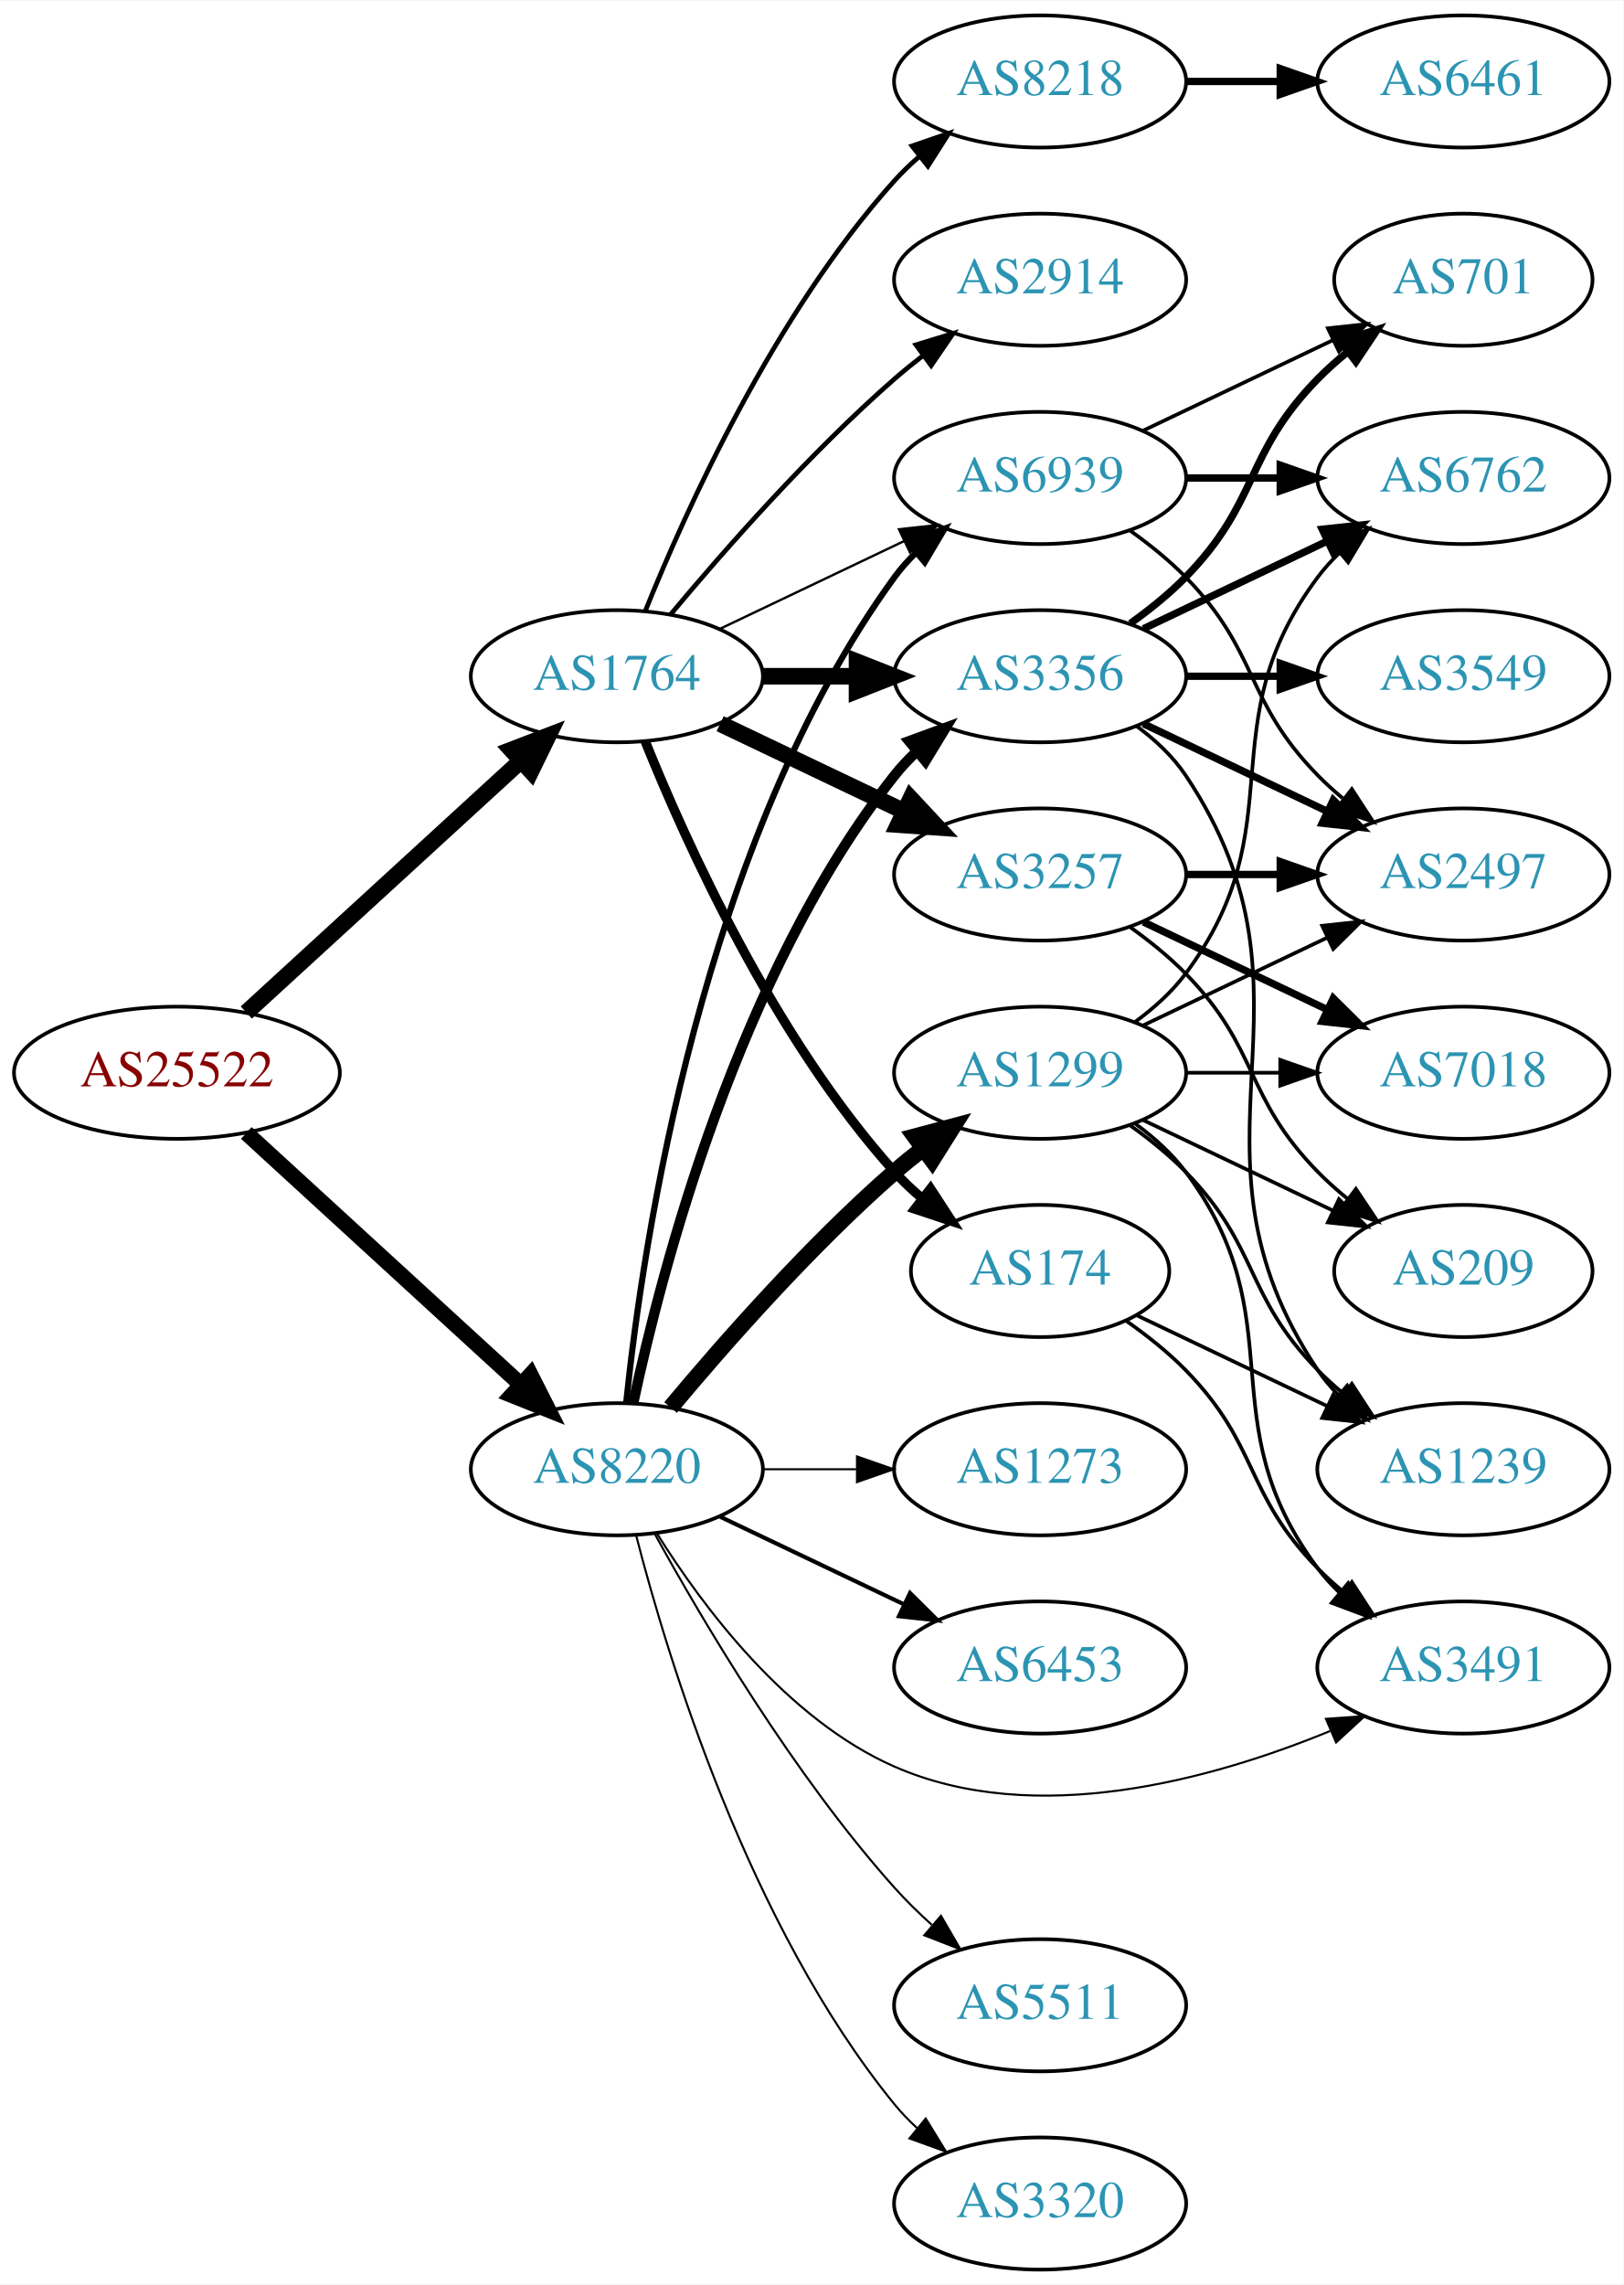
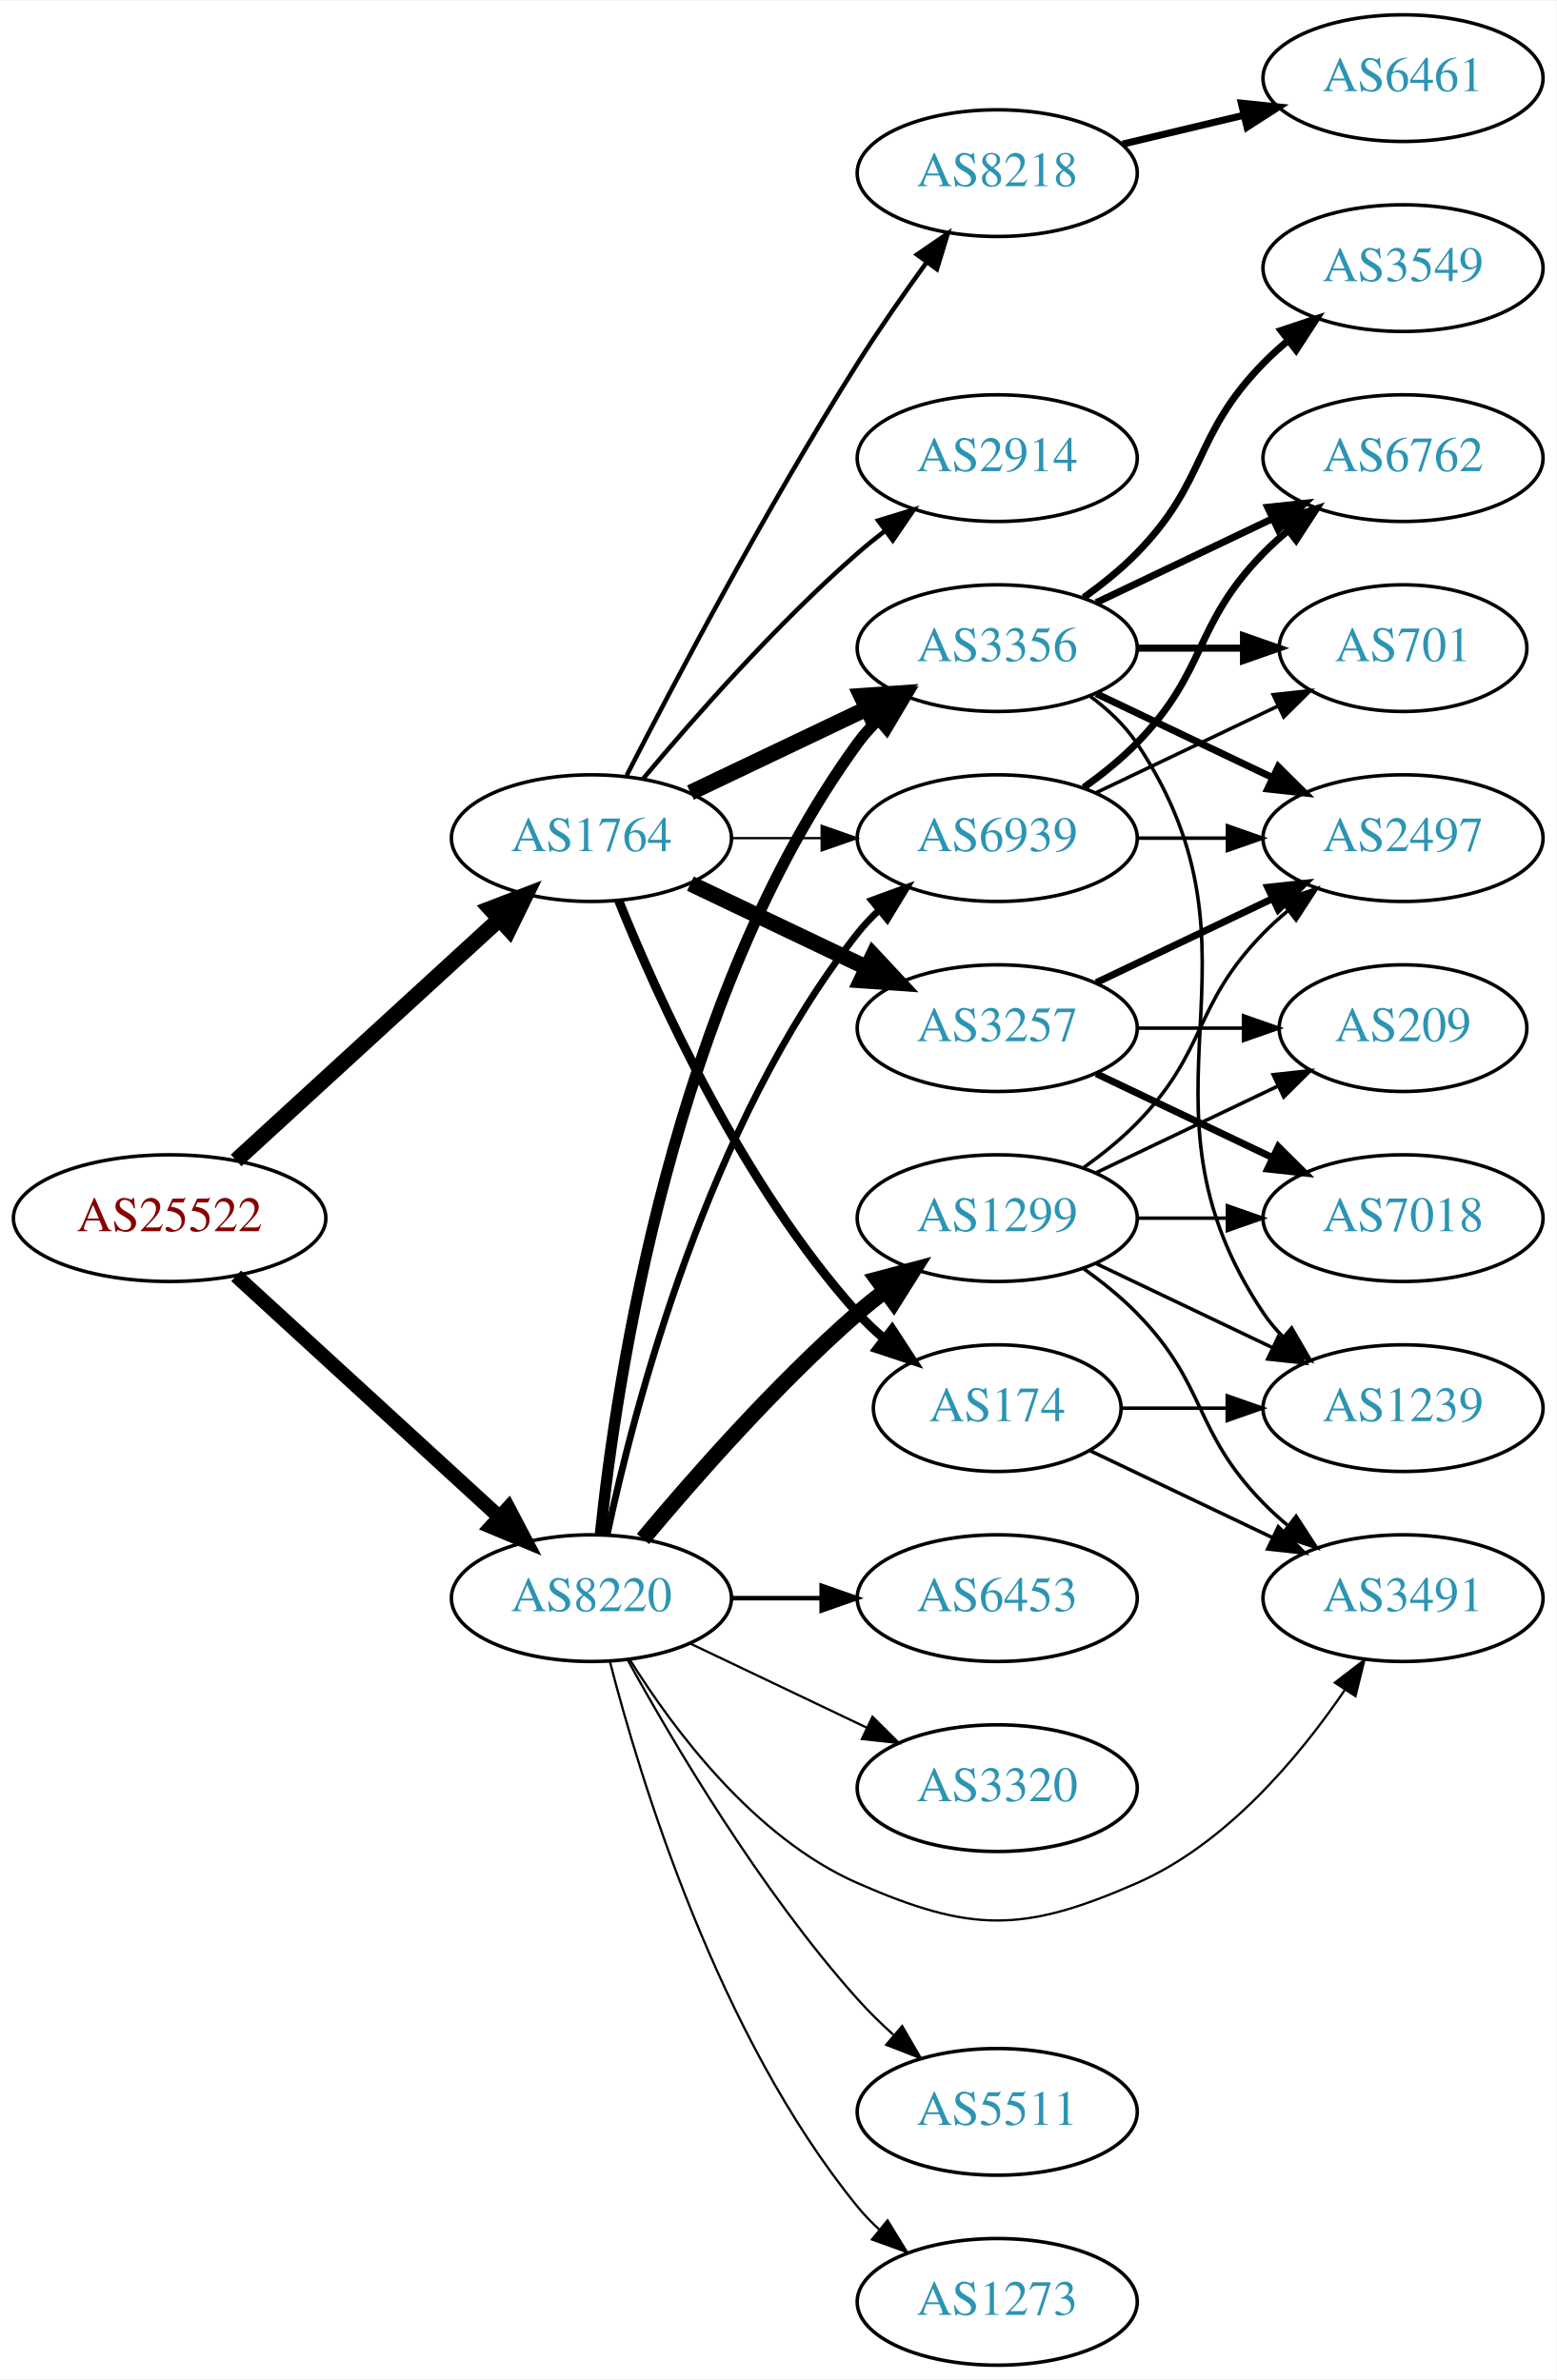
- <svg xmlns="http://www.w3.org/2000/svg" xmlns:xlink="http://www.w3.org/1999/xlink" width="442pt" height="622pt" viewBox="0.00 0.00 442.27 622.00">
-   <g id="graph0" class="graph" transform="scale(1 1) rotate(0) translate(4 618)">
-     <polygon fill="white" stroke="none" points="-4,4 -4,-618 438.271,-618 438.271,4 -4,4" />
+ <svg xmlns="http://www.w3.org/2000/svg" xmlns:xlink="http://www.w3.org/1999/xlink" width="442pt" height="676pt" viewBox="0.00 0.00 442.27 676.00">
+   <g id="graph0" class="graph" transform="scale(1 1) rotate(0) translate(4 672)">
+     <polygon fill="white" stroke="none" points="-4,4 -4,-672 438.271,-672 438.271,4 -4,4" />
    <g id="node1" class="node">
      <g id="a_node1">
        <a xlink:href="/asn/25522" xlink:title="AS25522 ~ Travelport Austria GmbH [AT]">
          <ellipse fill="#ffffff" stroke="black" cx="44.196" cy="-326" rx="44.393" ry="18" />
          <text text-anchor="middle" x="44.196" y="-322.3" font-family="Times,serif" font-size="14.00" fill="#880000">AS25522</text>
        </a>
      </g>
    </g>
    <g id="node2" class="node">
      <g id="a_node2">
        <a xlink:href="/asn/1764" xlink:title="AS1764 ~ NEXTLAYER-AS [AT]">
          <ellipse fill="#ffffff" stroke="black" cx="164.039" cy="-434" rx="39.794" ry="18" />
          <text text-anchor="middle" x="164.039" y="-430.3" font-family="Times,serif" font-size="14.00" fill="#2c94b3">AS1764</text>
        </a>
      </g>
    </g>
    <g id="edge1" class="edge">
      <path fill="none" stroke="black" stroke-width="4.5" d="M63.094,-342.403C83.022,-360.667 115.38,-390.322 137.857,-410.921" />
      <polygon fill="black" stroke="black" stroke-width="4.5" points="135.326,-413.943 145.359,-417.797 140.647,-408.137 135.326,-413.943" />
    </g>
    <g id="node3" class="node">
      <g id="a_node3">
        <a xlink:href="/asn/8220" xlink:title="AS8220 ~ COLT [GB]">
          <ellipse fill="#ffffff" stroke="black" cx="164.039" cy="-218" rx="39.794" ry="18" />
          <text text-anchor="middle" x="164.039" y="-214.3" font-family="Times,serif" font-size="14.00" fill="#2c94b3">AS8220</text>
        </a>
      </g>
    </g>
    <g id="edge2" class="edge">
-       <path fill="none" stroke="black" stroke-width="4.304" d="M63.094,-309.597C83.022,-291.333 115.38,-261.678 137.857,-241.079" />
-       <polygon fill="black" stroke="black" stroke-width="4.304" points="140.531,-243.737 145.359,-234.203 135.442,-238.183 140.531,-243.737" />
+       <path fill="none" stroke="black" stroke-width="4.109" d="M63.094,-309.597C83.022,-291.333 115.38,-261.678 137.857,-241.079" />
+       <polygon fill="black" stroke="black" stroke-width="4.109" points="140.415,-243.61 145.359,-234.203 135.557,-238.309 140.415,-243.61" />
    </g>
    <g id="node4" class="node">
      <g id="a_node4">
-         <a xlink:href="/asn/3356" xlink:title="AS3356 ~ Level 3 Parent, LLC [US]">
-           <ellipse fill="#ffffff" stroke="black" cx="279.332" cy="-434" rx="39.794" ry="18" />
-           <text text-anchor="middle" x="279.332" y="-430.3" font-family="Times,serif" font-size="14.00" fill="#2c94b3">AS3356</text>
-         </a>
-       </g>
-     </g>
-     <g id="edge3" class="edge">
-       <path fill="none" stroke="black" stroke-width="4.5" d="M203.711,-434C211.914,-434 220.678,-434 229.21,-434" />
-       <polygon fill="black" stroke="black" stroke-width="4.5" points="229.449,-437.938 239.449,-434 229.449,-430.063 229.449,-437.938" />
-     </g>
-     <g id="node5" class="node">
-       <g id="a_node5">
        <a xlink:href="/asn/3257" xlink:title="AS3257 ~ GTT [DE]">
          <ellipse fill="#ffffff" stroke="black" cx="279.332" cy="-380" rx="39.794" ry="18" />
          <text text-anchor="middle" x="279.332" y="-376.3" font-family="Times,serif" font-size="14.00" fill="#2c94b3">AS3257</text>
        </a>
      </g>
    </g>
-     <g id="edge4" class="edge">
+     <g id="edge3" class="edge">
      <path fill="none" stroke="black" stroke-width="4.5" d="M192.175,-421.066C207.169,-413.919 225.99,-404.948 242.213,-397.215" />
      <polygon fill="black" stroke="black" stroke-width="4.5" points="244.084,-400.686 251.417,-392.829 240.695,-393.577 244.084,-400.686" />
    </g>
+     <g id="node5" class="node">
+       <g id="a_node5">
+         <a xlink:href="/asn/8218" xlink:title="AS8218 ~ legacy Neotelecoms [FR]">
+           <ellipse fill="#ffffff" stroke="black" cx="279.332" cy="-623" rx="39.794" ry="18" />
+           <text text-anchor="middle" x="279.332" y="-619.3" font-family="Times,serif" font-size="14.00" fill="#2c94b3">AS8218</text>
+         </a>
+       </g>
+     </g>
+     <g id="edge4" class="edge">
+       <path fill="none" stroke="black" stroke-width="1.286" d="M174.065,-451.852C187.501,-478.055 213.95,-528.237 239.685,-569 245.748,-578.604 252.868,-588.813 259.333,-597.739" />
+       <polygon fill="black" stroke="black" stroke-width="1.286" points="256.54,-599.848 265.276,-605.843 262.185,-595.709 256.54,-599.848" />
+     </g>
    <g id="node6" class="node">
      <g id="a_node6">
+         <a xlink:href="/asn/3356" xlink:title="AS3356 ~ Level 3 Parent, LLC [US]">
+           <ellipse fill="#ffffff" stroke="black" cx="279.332" cy="-488" rx="39.794" ry="18" />
+           <text text-anchor="middle" x="279.332" y="-484.3" font-family="Times,serif" font-size="14.00" fill="#2c94b3">AS3356</text>
+         </a>
+       </g>
+     </g>
+     <g id="edge5" class="edge">
+       <path fill="none" stroke="black" stroke-width="4.5" d="M192.175,-446.934C207.169,-454.081 225.99,-463.052 242.213,-470.785" />
+       <polygon fill="black" stroke="black" stroke-width="4.5" points="240.695,-474.423 251.417,-475.171 244.084,-467.314 240.695,-474.423" />
+     </g>
+     <g id="node7" class="node">
+       <g id="a_node7">
        <a xlink:href="/asn/174" xlink:title="AS174 ~ Cogent Communications [US]">
          <ellipse fill="#ffffff" stroke="black" cx="279.332" cy="-272" rx="35.194" ry="18" />
          <text text-anchor="middle" x="279.332" y="-268.3" font-family="Times,serif" font-size="14.00" fill="#2c94b3">AS174</text>
        </a>
      </g>
    </g>
-     <g id="edge5" class="edge">
+     <g id="edge6" class="edge">
      <path fill="none" stroke="black" stroke-width="2.571" d="M171.786,-416.213C182.837,-388.757 206.891,-335.422 239.685,-299 242.001,-296.428 244.606,-293.97 247.341,-291.657" />
      <polygon fill="black" stroke="black" stroke-width="2.571" points="249.479,-294.428 255.264,-285.552 245.207,-288.883 249.479,-294.428" />
    </g>
-     <g id="node7" class="node">
-       <g id="a_node7">
+     <g id="node8" class="node">
+       <g id="a_node8">
        <a xlink:href="/asn/2914" xlink:title="AS2914 ~ NTT America, Inc. [US]">
          <ellipse fill="#ffffff" stroke="black" cx="279.332" cy="-542" rx="39.794" ry="18" />
          <text text-anchor="middle" x="279.332" y="-538.3" font-family="Times,serif" font-size="14.00" fill="#2c94b3">AS2914</text>
        </a>
      </g>
    </g>
-     <g id="edge6" class="edge">
+     <g id="edge7" class="edge">
      <path fill="none" stroke="black" stroke-width="1.286" d="M178.669,-450.817C192.951,-467.929 216.498,-494.745 239.685,-515 242.151,-517.154 244.789,-519.294 247.487,-521.372" />
      <polygon fill="black" stroke="black" stroke-width="1.286" points="245.512,-524.264 255.641,-527.37 249.66,-518.625 245.512,-524.264" />
-     </g>
-     <g id="node8" class="node">
-       <g id="a_node8">
-         <a xlink:href="/asn/8218" xlink:title="AS8218 ~ legacy Neotelecoms [FR]">
-           <ellipse fill="#ffffff" stroke="black" cx="279.332" cy="-596" rx="39.794" ry="18" />
-           <text text-anchor="middle" x="279.332" y="-592.3" font-family="Times,serif" font-size="14.00" fill="#2c94b3">AS8218</text>
-         </a>
-       </g>
-     </g>
-     <g id="edge7" class="edge">
-       <path fill="none" stroke="black" stroke-width="1.286" d="M171.786,-451.787C182.837,-479.243 206.891,-532.578 239.685,-569 241.688,-571.224 243.906,-573.363 246.239,-575.397" />
-       <polygon fill="black" stroke="black" stroke-width="1.286" points="244.437,-578.433 254.458,-581.873 248.769,-572.935 244.437,-578.433" />
    </g>
    <g id="node9" class="node">
      <g id="a_node9">
        <a xlink:href="/asn/6939" xlink:title="AS6939 ~ Hurricane Electric LLC [US]">
-           <ellipse fill="#ffffff" stroke="black" cx="279.332" cy="-488" rx="39.794" ry="18" />
-           <text text-anchor="middle" x="279.332" y="-484.3" font-family="Times,serif" font-size="14.00" fill="#2c94b3">AS6939</text>
+           <ellipse fill="#ffffff" stroke="black" cx="279.332" cy="-434" rx="39.794" ry="18" />
+           <text text-anchor="middle" x="279.332" y="-430.3" font-family="Times,serif" font-size="14.00" fill="#2c94b3">AS6939</text>
        </a>
      </g>
    </g>
    <g id="edge8" class="edge">
-       <path fill="none" stroke="black" stroke-width="0.643" d="M192.175,-446.934C207.169,-454.081 225.99,-463.052 242.213,-470.785" />
-       <polygon fill="black" stroke="black" stroke-width="0.643" points="240.884,-474.028 251.417,-475.171 243.895,-467.709 240.884,-474.028" />
-     </g>
-     <g id="edge22" class="edge">
-       <path fill="none" stroke="black" stroke-width="2.812" d="M168.529,-236.16C176.16,-272.03 197.152,-353.155 239.685,-407 241.493,-409.288 243.545,-411.462 245.74,-413.51" />
-       <polygon fill="black" stroke="black" stroke-width="2.812" points="243.651,-416.323 253.6,-419.966 248.094,-410.914 243.651,-416.323" />
+       <path fill="none" stroke="black" stroke-width="0.643" d="M203.711,-434C211.914,-434 220.678,-434 229.21,-434" />
+       <polygon fill="black" stroke="black" stroke-width="0.643" points="229.449,-437.5 239.449,-434 229.449,-430.5 229.449,-437.5" />
+     </g>
+     <g id="edge23" class="edge">
+       <path fill="none" stroke="black" stroke-width="3.214" d="M166.595,-236.256C171.066,-279.303 187.199,-388.94 239.685,-461 241.402,-463.357 243.389,-465.581 245.538,-467.663" />
+       <polygon fill="black" stroke="black" stroke-width="3.214" points="243.402,-470.439 253.313,-474.183 247.9,-465.075 243.402,-470.439" />
    </g>
    <g id="edge25" class="edge">
-       <path fill="none" stroke="black" stroke-width="1.688" d="M166.595,-236.256C171.066,-279.303 187.199,-388.94 239.685,-461 241.402,-463.357 243.389,-465.581 245.538,-467.663" />
-       <polygon fill="black" stroke="black" stroke-width="1.688" points="243.402,-470.439 253.313,-474.183 247.9,-465.075 243.402,-470.439" />
-     </g>
-     <g id="node18" class="node">
-       <g id="a_node18">
+       <path fill="none" stroke="black" stroke-width="1.929" d="M168.529,-236.16C176.16,-272.03 197.152,-353.155 239.685,-407 241.493,-409.288 243.545,-411.462 245.74,-413.51" />
+       <polygon fill="black" stroke="black" stroke-width="1.929" points="243.651,-416.323 253.6,-419.966 248.094,-410.914 243.651,-416.323" />
+     </g>
+     <g id="node16" class="node">
+       <g id="a_node16">
        <a xlink:href="/asn/3491" xlink:title="AS3491 ~ PCCW Global, Inc. [US]">
-           <ellipse fill="#ffffff" stroke="black" cx="394.625" cy="-164" rx="39.794" ry="18" />
-           <text text-anchor="middle" x="394.625" y="-160.3" font-family="Times,serif" font-size="14.00" fill="#2c94b3">AS3491</text>
+           <ellipse fill="#ffffff" stroke="black" cx="394.625" cy="-218" rx="39.794" ry="18" />
+           <text text-anchor="middle" x="394.625" y="-214.3" font-family="Times,serif" font-size="14.00" fill="#2c94b3">AS3491</text>
        </a>
      </g>
    </g>
    <g id="edge27" class="edge">
-       <path fill="none" stroke="black" stroke-width="0.562" d="M175.005,-200.438C187.308,-180.751 210.26,-149.897 239.685,-137 278.084,-120.169 326.21,-133.492 358.333,-146.7" />
-       <polygon fill="black" stroke="black" stroke-width="0.562" points="357.191,-150.019 367.76,-150.762 359.961,-143.59 357.191,-150.019" />
+       <path fill="none" stroke="black" stroke-width="0.643" d="M175.005,-200.438C187.308,-180.751 210.26,-149.897 239.685,-137 271.962,-122.852 286.701,-122.852 318.978,-137 344.38,-148.134 364.958,-172.65 378.025,-191.812" />
+       <polygon fill="black" stroke="black" stroke-width="0.643" points="375.26,-193.979 383.658,-200.438 381.121,-190.152 375.26,-193.979" />
    </g>
    <g id="node19" class="node">
      <g id="a_node19">
        <a xlink:href="/asn/1299" xlink:title="AS1299 ~ Telia Carrier [EU]">
          <ellipse fill="#ffffff" stroke="black" cx="279.332" cy="-326" rx="39.794" ry="18" />
          <text text-anchor="middle" x="279.332" y="-322.3" font-family="Times,serif" font-size="14.00" fill="#2c94b3">AS1299</text>
        </a>
      </g>
    </g>
    <g id="edge20" class="edge">
      <path fill="none" stroke="black" stroke-width="4.5" d="M178.669,-234.817C192.951,-251.929 216.498,-278.745 239.685,-299 242.151,-301.154 244.789,-303.294 247.487,-305.372" />
      <polygon fill="black" stroke="black" stroke-width="4.5" points="245.252,-308.616 255.641,-311.37 249.919,-302.273 245.252,-308.616" />
    </g>
    <g id="node20" class="node">
      <g id="a_node20">
        <a xlink:href="/asn/6453" xlink:title="AS6453 ~ TATA COMMUNICATIONS (AMERICA) INC [US]">
-           <ellipse fill="#ffffff" stroke="black" cx="279.332" cy="-164" rx="39.794" ry="18" />
-           <text text-anchor="middle" x="279.332" y="-160.3" font-family="Times,serif" font-size="14.00" fill="#2c94b3">AS6453</text>
+           <ellipse fill="#ffffff" stroke="black" cx="279.332" cy="-218" rx="39.794" ry="18" />
+           <text text-anchor="middle" x="279.332" y="-214.3" font-family="Times,serif" font-size="14.00" fill="#2c94b3">AS6453</text>
        </a>
      </g>
    </g>
    <g id="edge21" class="edge">
-       <path fill="none" stroke="black" stroke-width="1.125" d="M192.175,-205.066C207.169,-197.919 225.99,-188.948 242.213,-181.215" />
-       <polygon fill="black" stroke="black" stroke-width="1.125" points="243.895,-184.291 251.417,-176.829 240.884,-177.972 243.895,-184.291" />
+       <path fill="none" stroke="black" stroke-width="1.286" d="M203.711,-218C211.914,-218 220.678,-218 229.21,-218" />
+       <polygon fill="black" stroke="black" stroke-width="1.286" points="229.449,-221.5 239.449,-218 229.449,-214.5 229.449,-221.5" />
    </g>
    <g id="node21" class="node">
      <g id="a_node21">
+         <a xlink:href="/asn/3320" xlink:title="AS3320 ~ DTAG [DE]">
+           <ellipse fill="#ffffff" stroke="black" cx="279.332" cy="-164" rx="39.794" ry="18" />
+           <text text-anchor="middle" x="279.332" y="-160.3" font-family="Times,serif" font-size="14.00" fill="#2c94b3">AS3320</text>
+         </a>
+       </g>
+     </g>
+     <g id="edge22" class="edge">
+       <path fill="none" stroke="black" stroke-width="0.643" d="M192.175,-205.066C207.169,-197.919 225.99,-188.948 242.213,-181.215" />
+       <polygon fill="black" stroke="black" stroke-width="0.643" points="243.895,-184.291 251.417,-176.829 240.884,-177.972 243.895,-184.291" />
+     </g>
+     <g id="node22" class="node">
+       <g id="a_node22">
        <a xlink:href="/asn/5511" xlink:title="AS5511 ~ Orange S.A. [FR]">
          <ellipse fill="#ffffff" stroke="black" cx="279.332" cy="-72" rx="39.794" ry="18" />
          <text text-anchor="middle" x="279.332" y="-68.3" font-family="Times,serif" font-size="14.00" fill="#2c94b3">AS5511</text>
        </a>
      </g>
    </g>
-     <g id="edge23" class="edge">
-       <path fill="none" stroke="black" stroke-width="0.562" d="M174.442,-200.253C187.342,-176.804 212.093,-134.865 239.685,-104 242.773,-100.546 246.246,-97.146 249.811,-93.926" />
-       <polygon fill="black" stroke="black" stroke-width="0.562" points="252.328,-96.379 257.647,-87.216 247.775,-91.061 252.328,-96.379" />
-     </g>
-     <g id="node22" class="node">
-       <g id="a_node22">
-         <a xlink:href="/asn/3320" xlink:title="AS3320 ~ DTAG [DE]">
-           <ellipse fill="#ffffff" stroke="black" cx="279.332" cy="-18" rx="39.794" ry="18" />
-           <text text-anchor="middle" x="279.332" y="-14.3" font-family="Times,serif" font-size="14.00" fill="#2c94b3">AS3320</text>
-         </a>
-       </g>
-     </g>
    <g id="edge24" class="edge">
-       <path fill="none" stroke="black" stroke-width="0.562" d="M169.259,-200.095C177.849,-166.648 199.99,-93.671 239.685,-45 241.528,-42.74 243.606,-40.587 245.819,-38.553" />
-       <polygon fill="black" stroke="black" stroke-width="0.562" points="248.169,-41.154 253.712,-32.124 243.748,-35.726 248.169,-41.154" />
+       <path fill="none" stroke="black" stroke-width="0.643" d="M174.442,-200.253C187.342,-176.804 212.093,-134.865 239.685,-104 242.773,-100.546 246.246,-97.146 249.811,-93.926" />
+       <polygon fill="black" stroke="black" stroke-width="0.643" points="252.328,-96.379 257.647,-87.216 247.775,-91.061 252.328,-96.379" />
    </g>
    <g id="node23" class="node">
      <g id="a_node23">
        <a xlink:href="/asn/1273" xlink:title="AS1273 ~ Vodafone Group PLC [EU]">
-           <ellipse fill="#ffffff" stroke="black" cx="279.332" cy="-218" rx="39.794" ry="18" />
-           <text text-anchor="middle" x="279.332" y="-214.3" font-family="Times,serif" font-size="14.00" fill="#2c94b3">AS1273</text>
+           <ellipse fill="#ffffff" stroke="black" cx="279.332" cy="-18" rx="39.794" ry="18" />
+           <text text-anchor="middle" x="279.332" y="-14.3" font-family="Times,serif" font-size="14.00" fill="#2c94b3">AS1273</text>
        </a>
      </g>
    </g>
    <g id="edge26" class="edge">
-       <path fill="none" stroke="black" stroke-width="0.562" d="M203.711,-218C211.914,-218 220.678,-218 229.21,-218" />
-       <polygon fill="black" stroke="black" stroke-width="0.562" points="229.449,-221.5 239.449,-218 229.449,-214.5 229.449,-221.5" />
+       <path fill="none" stroke="black" stroke-width="0.643" d="M169.259,-200.095C177.849,-166.648 199.99,-93.671 239.685,-45 241.528,-42.74 243.606,-40.587 245.819,-38.553" />
+       <polygon fill="black" stroke="black" stroke-width="0.643" points="248.169,-41.154 253.712,-32.124 243.748,-35.726 248.169,-41.154" />
+     </g>
+     <g id="node14" class="node">
+       <g id="a_node14">
+         <a xlink:href="/asn/2497" xlink:title="AS2497 ~ Internet Initiative Japan Inc. [JP]">
+           <ellipse fill="#ffffff" stroke="black" cx="394.625" cy="-434" rx="39.794" ry="18" />
+           <text text-anchor="middle" x="394.625" y="-430.3" font-family="Times,serif" font-size="14.00" fill="#2c94b3">AS2497</text>
+         </a>
+       </g>
+     </g>
+     <g id="edge17" class="edge">
+       <path fill="none" stroke="black" stroke-width="2" d="M307.468,-392.934C322.462,-400.081 341.283,-409.052 357.506,-416.785" />
+       <polygon fill="black" stroke="black" stroke-width="2" points="356.177,-420.028 366.71,-421.171 359.188,-413.709 356.177,-420.028" />
+     </g>
+     <g id="node17" class="node">
+       <g id="a_node17">
+         <a xlink:href="/asn/7018" xlink:title="AS7018 ~ AT&amp;T Services, Inc. [US]">
+           <ellipse fill="#ffffff" stroke="black" cx="394.625" cy="-326" rx="39.794" ry="18" />
+           <text text-anchor="middle" x="394.625" y="-322.3" font-family="Times,serif" font-size="14.00" fill="#2c94b3">AS7018</text>
+         </a>
+       </g>
+     </g>
+     <g id="edge18" class="edge">
+       <path fill="none" stroke="black" stroke-width="2" d="M307.468,-367.066C322.462,-359.919 341.283,-350.948 357.506,-343.215" />
+       <polygon fill="black" stroke="black" stroke-width="2" points="359.188,-346.291 366.71,-338.829 356.177,-339.972 359.188,-346.291" />
+     </g>
+     <g id="node18" class="node">
+       <g id="a_node18">
+         <a xlink:href="/asn/209" xlink:title="AS209 ~ CenturyLink Communications, LLC [US]">
+           <ellipse fill="#ffffff" stroke="black" cx="394.625" cy="-380" rx="35.194" ry="18" />
+           <text text-anchor="middle" x="394.625" y="-376.3" font-family="Times,serif" font-size="14.00" fill="#2c94b3">AS209</text>
+         </a>
+       </g>
+     </g>
+     <g id="edge19" class="edge">
+       <path fill="none" stroke="black" d="M319.004,-380C328.709,-380 339.2,-380 349.163,-380" />
+       <polygon fill="black" stroke="black" points="349.299,-383.5 359.299,-380 349.299,-376.5 349.299,-383.5" />
    </g>
    <g id="node10" class="node">
      <g id="a_node10">
-         <a xlink:href="/asn/3549" xlink:title="AS3549 ~ Level 3 Parent, LLC [US]">
-           <ellipse fill="#ffffff" stroke="black" cx="394.625" cy="-434" rx="39.794" ry="18" />
-           <text text-anchor="middle" x="394.625" y="-430.3" font-family="Times,serif" font-size="14.00" fill="#2c94b3">AS3549</text>
+         <a xlink:href="/asn/6461" xlink:title="AS6461 ~ Zayo Bandwidth [US]">
+           <ellipse fill="#ffffff" stroke="black" cx="394.625" cy="-650" rx="39.794" ry="18" />
+           <text text-anchor="middle" x="394.625" y="-646.3" font-family="Times,serif" font-size="14.00" fill="#2c94b3">AS6461</text>
        </a>
      </g>
    </g>
    <g id="edge9" class="edge">
-       <path fill="none" stroke="black" stroke-width="2" d="M319.004,-434C327.207,-434 335.971,-434 344.503,-434" />
-       <polygon fill="black" stroke="black" stroke-width="2" points="344.742,-437.5 354.742,-434 344.742,-430.5 344.742,-437.5" />
+       <path fill="none" stroke="black" stroke-width="2" d="M314.939,-631.248C325.81,-633.838 337.964,-636.735 349.407,-639.462" />
+       <polygon fill="black" stroke="black" stroke-width="2" points="348.69,-642.889 359.229,-641.803 350.313,-636.08 348.69,-642.889" />
    </g>
    <g id="node11" class="node">
      <g id="a_node11">
-         <a xlink:href="/asn/2497" xlink:title="AS2497 ~ Internet Initiative Japan Inc. [JP]">
-           <ellipse fill="#ffffff" stroke="black" cx="394.625" cy="-380" rx="39.794" ry="18" />
-           <text text-anchor="middle" x="394.625" y="-376.3" font-family="Times,serif" font-size="14.00" fill="#2c94b3">AS2497</text>
+         <a xlink:href="/asn/6762" xlink:title="AS6762 ~ TELECOM ITALIA SPARKLE S.p.A. [IT]">
+           <ellipse fill="#ffffff" stroke="black" cx="394.625" cy="-542" rx="39.794" ry="18" />
+           <text text-anchor="middle" x="394.625" y="-538.3" font-family="Times,serif" font-size="14.00" fill="#2c94b3">AS6762</text>
        </a>
      </g>
    </g>
    <g id="edge10" class="edge">
-       <path fill="none" stroke="black" stroke-width="2" d="M307.468,-421.066C322.462,-413.919 341.283,-404.948 357.506,-397.215" />
-       <polygon fill="black" stroke="black" stroke-width="2" points="359.188,-400.291 366.71,-392.829 356.177,-393.972 359.188,-400.291" />
+       <path fill="none" stroke="black" stroke-width="2" d="M307.468,-500.934C322.462,-508.081 341.283,-517.052 357.506,-524.785" />
+       <polygon fill="black" stroke="black" stroke-width="2" points="356.177,-528.028 366.71,-529.171 359.188,-521.709 356.177,-528.028" />
    </g>
    <g id="node12" class="node">
      <g id="a_node12">
        <a xlink:href="/asn/701" xlink:title="AS701 ~ UUNET [US]">
-           <ellipse fill="#ffffff" stroke="black" cx="394.625" cy="-542" rx="35.194" ry="18" />
-           <text text-anchor="middle" x="394.625" y="-538.3" font-family="Times,serif" font-size="14.00" fill="#2c94b3">AS701</text>
+           <ellipse fill="#ffffff" stroke="black" cx="394.625" cy="-488" rx="35.194" ry="18" />
+           <text text-anchor="middle" x="394.625" y="-484.3" font-family="Times,serif" font-size="14.00" fill="#2c94b3">AS701</text>
        </a>
      </g>
    </g>
    <g id="edge11" class="edge">
-       <path fill="none" stroke="black" stroke-width="2" d="M303.926,-448.389C309.182,-452.148 314.513,-456.437 318.978,-461 339.151,-481.617 334.806,-494.383 354.978,-515 357.457,-517.534 360.204,-519.983 363.056,-522.304" />
-       <polygon fill="black" stroke="black" stroke-width="2" points="361.148,-525.248 371.242,-528.468 365.359,-519.657 361.148,-525.248" />
+       <path fill="none" stroke="black" stroke-width="2" d="M319.004,-488C328.709,-488 339.2,-488 349.163,-488" />
+       <polygon fill="black" stroke="black" stroke-width="2" points="349.299,-491.5 359.299,-488 349.299,-484.5 349.299,-491.5" />
    </g>
    <g id="node13" class="node">
      <g id="a_node13">
-         <a xlink:href="/asn/6762" xlink:title="AS6762 ~ TELECOM ITALIA SPARKLE S.p.A. [IT]">
-           <ellipse fill="#ffffff" stroke="black" cx="394.625" cy="-488" rx="39.794" ry="18" />
-           <text text-anchor="middle" x="394.625" y="-484.3" font-family="Times,serif" font-size="14.00" fill="#2c94b3">AS6762</text>
+         <a xlink:href="/asn/3549" xlink:title="AS3549 ~ Level 3 Parent, LLC [US]">
+           <ellipse fill="#ffffff" stroke="black" cx="394.625" cy="-596" rx="39.794" ry="18" />
+           <text text-anchor="middle" x="394.625" y="-592.3" font-family="Times,serif" font-size="14.00" fill="#2c94b3">AS3549</text>
        </a>
      </g>
    </g>
    <g id="edge12" class="edge">
-       <path fill="none" stroke="black" stroke-width="2" d="M307.468,-446.934C322.462,-454.081 341.283,-463.052 357.506,-470.785" />
-       <polygon fill="black" stroke="black" stroke-width="2" points="356.177,-474.028 366.71,-475.171 359.188,-467.709 356.177,-474.028" />
-     </g>
-     <g id="node14" class="node">
-       <g id="a_node14">
-         <a xlink:href="/asn/1239" xlink:title="AS1239 ~ Sprint [US]">
-           <ellipse fill="#ffffff" stroke="black" cx="394.625" cy="-218" rx="39.794" ry="18" />
-           <text text-anchor="middle" x="394.625" y="-214.3" font-family="Times,serif" font-size="14.00" fill="#2c94b3">AS1239</text>
-         </a>
-       </g>
+       <path fill="none" stroke="black" stroke-width="2" d="M303.926,-502.389C309.182,-506.148 314.513,-510.437 318.978,-515 339.151,-535.617 334.806,-548.383 354.978,-569 357.071,-571.139 359.354,-573.218 361.731,-575.21" />
+       <polygon fill="black" stroke="black" stroke-width="2" points="359.974,-578.275 370.031,-581.611 364.249,-572.732 359.974,-578.275" />
    </g>
    <g id="edge13" class="edge">
-       <path fill="none" stroke="black" d="M305.651,-420.393C310.707,-416.649 315.518,-412.169 318.978,-407 360.003,-345.706 313.954,-306.294 354.978,-245 356.6,-242.577 358.519,-240.305 360.621,-238.19" />
-       <polygon fill="black" stroke="black" points="362.988,-240.771 368.306,-231.607 358.434,-235.454 362.988,-240.771" />
-     </g>
-     <g id="edge14" class="edge">
-       <path fill="none" stroke="black" stroke-width="2" d="M319.004,-380C327.207,-380 335.971,-380 344.503,-380" />
-       <polygon fill="black" stroke="black" stroke-width="2" points="344.742,-383.5 354.742,-380 344.742,-376.5 344.742,-383.5" />
+       <path fill="none" stroke="black" stroke-width="2" d="M307.468,-475.066C322.462,-467.919 341.283,-458.948 357.506,-451.215" />
+       <polygon fill="black" stroke="black" stroke-width="2" points="359.188,-454.291 366.71,-446.829 356.177,-447.972 359.188,-454.291" />
    </g>
    <g id="node15" class="node">
      <g id="a_node15">
-         <a xlink:href="/asn/7018" xlink:title="AS7018 ~ AT&amp;T Services, Inc. [US]">
-           <ellipse fill="#ffffff" stroke="black" cx="394.625" cy="-326" rx="39.794" ry="18" />
-           <text text-anchor="middle" x="394.625" y="-322.3" font-family="Times,serif" font-size="14.00" fill="#2c94b3">AS7018</text>
-         </a>
-       </g>
+         <a xlink:href="/asn/1239" xlink:title="AS1239 ~ Sprint [US]">
+           <ellipse fill="#ffffff" stroke="black" cx="394.625" cy="-272" rx="39.794" ry="18" />
+           <text text-anchor="middle" x="394.625" y="-268.3" font-family="Times,serif" font-size="14.00" fill="#2c94b3">AS1239</text>
+         </a>
+       </g>
+     </g>
+     <g id="edge14" class="edge">
+       <path fill="none" stroke="black" d="M305.651,-474.393C310.707,-470.649 315.518,-466.169 318.978,-461 360.003,-399.706 313.954,-360.294 354.978,-299 356.6,-296.577 358.519,-294.305 360.621,-292.19" />
+       <polygon fill="black" stroke="black" points="362.988,-294.771 368.306,-285.607 358.434,-289.454 362.988,-294.771" />
    </g>
    <g id="edge15" class="edge">
-       <path fill="none" stroke="black" stroke-width="2" d="M307.468,-367.066C322.462,-359.919 341.283,-350.948 357.506,-343.215" />
-       <polygon fill="black" stroke="black" stroke-width="2" points="359.188,-346.291 366.71,-338.829 356.177,-339.972 359.188,-346.291" />
-     </g>
-     <g id="node16" class="node">
-       <g id="a_node16">
-         <a xlink:href="/asn/209" xlink:title="AS209 ~ CenturyLink Communications, LLC [US]">
-           <ellipse fill="#ffffff" stroke="black" cx="394.625" cy="-272" rx="35.194" ry="18" />
-           <text text-anchor="middle" x="394.625" y="-268.3" font-family="Times,serif" font-size="14.00" fill="#2c94b3">AS209</text>
-         </a>
-       </g>
+       <path fill="none" stroke="black" d="M314.631,-272C324.008,-272 334.358,-272 344.393,-272" />
+       <polygon fill="black" stroke="black" points="344.681,-275.5 354.681,-272 344.681,-268.5 344.681,-275.5" />
    </g>
    <g id="edge16" class="edge">
-       <path fill="none" stroke="black" d="M303.926,-365.611C309.182,-361.852 314.513,-357.563 318.978,-353 339.151,-332.383 334.806,-319.617 354.978,-299 357.457,-296.466 360.204,-294.017 363.056,-291.696" />
-       <polygon fill="black" stroke="black" points="365.359,-294.343 371.242,-285.532 361.148,-288.752 365.359,-294.343" />
-     </g>
-     <g id="edge19" class="edge">
      <path fill="none" stroke="black" d="M305.757,-259.881C321.059,-252.587 340.783,-243.186 357.665,-235.14" />
      <polygon fill="black" stroke="black" points="359.184,-238.293 366.705,-230.831 356.172,-231.974 359.184,-238.293" />
    </g>
-     <g id="edge18" class="edge">
-       <path fill="none" stroke="black" d="M302.714,-258.468C308.356,-254.51 314.17,-249.914 318.978,-245 339.151,-224.383 334.806,-211.617 354.978,-191 357.071,-188.861 359.354,-186.782 361.731,-184.79" />
-       <polygon fill="black" stroke="black" points="364.249,-187.268 370.031,-178.389 359.974,-181.725 364.249,-187.268" />
-     </g>
-     <g id="node17" class="node">
-       <g id="a_node17">
-         <a xlink:href="/asn/6461" xlink:title="AS6461 ~ Zayo Bandwidth [US]">
-           <ellipse fill="#ffffff" stroke="black" cx="394.625" cy="-596" rx="39.794" ry="18" />
-           <text text-anchor="middle" x="394.625" y="-592.3" font-family="Times,serif" font-size="14.00" fill="#2c94b3">AS6461</text>
-         </a>
-       </g>
-     </g>
-     <g id="edge17" class="edge">
-       <path fill="none" stroke="black" stroke-width="2" d="M319.004,-596C327.207,-596 335.971,-596 344.503,-596" />
-       <polygon fill="black" stroke="black" stroke-width="2" points="344.742,-599.5 354.742,-596 344.742,-592.5 344.742,-599.5" />
-     </g>
-     <g id="edge36" class="edge">
-       <path fill="none" stroke="black" d="M303.926,-473.611C309.182,-469.852 314.513,-465.563 318.978,-461 339.151,-440.383 334.806,-427.617 354.978,-407 357.071,-404.861 359.354,-402.782 361.731,-400.79" />
-       <polygon fill="black" stroke="black" points="364.249,-403.268 370.031,-394.389 359.974,-397.725 364.249,-403.268" />
+     <g id="edge33" class="edge">
+       <path fill="none" stroke="black" stroke-width="2" d="M303.926,-448.389C309.182,-452.148 314.513,-456.437 318.978,-461 339.151,-481.617 334.806,-494.383 354.978,-515 357.071,-517.139 359.354,-519.218 361.731,-521.21" />
+       <polygon fill="black" stroke="black" stroke-width="2" points="359.974,-524.275 370.031,-527.611 364.249,-518.732 359.974,-524.275" />
+     </g>
+     <g id="edge34" class="edge">
+       <path fill="none" stroke="black" d="M307.468,-446.934C322.9,-454.29 342.385,-463.577 358.92,-471.459" />
+       <polygon fill="black" stroke="black" points="357.729,-474.768 368.262,-475.911 360.741,-468.449 357.729,-474.768" />
    </g>
    <g id="edge35" class="edge">
-       <path fill="none" stroke="black" d="M307.468,-500.934C322.9,-508.29 342.385,-517.577 358.92,-525.459" />
-       <polygon fill="black" stroke="black" points="357.729,-528.768 368.262,-529.911 360.741,-522.449 357.729,-528.768" />
-     </g>
-     <g id="edge34" class="edge">
-       <path fill="none" stroke="black" stroke-width="2" d="M319.004,-488C327.207,-488 335.971,-488 344.503,-488" />
-       <polygon fill="black" stroke="black" stroke-width="2" points="344.742,-491.5 354.742,-488 344.742,-484.5 344.742,-491.5" />
-     </g>
-     <g id="edge33" class="edge">
-       <path fill="none" stroke="black" d="M307.468,-338.934C322.462,-346.081 341.283,-355.052 357.506,-362.785" />
-       <polygon fill="black" stroke="black" points="356.177,-366.028 366.71,-367.171 359.188,-359.709 356.177,-366.028" />
+       <path fill="none" stroke="black" d="M319.004,-434C327.207,-434 335.971,-434 344.503,-434" />
+       <polygon fill="black" stroke="black" points="344.742,-437.5 354.742,-434 344.742,-430.5 344.742,-437.5" />
    </g>
    <g id="edge31" class="edge">
-       <path fill="none" stroke="black" d="M305.262,-339.882C310.338,-343.611 315.256,-348.016 318.978,-353 349.249,-393.542 324.707,-420.458 354.978,-461 356.723,-463.336 358.73,-465.545 360.893,-467.617" />
-       <polygon fill="black" stroke="black" points="358.771,-470.405 368.694,-474.118 363.253,-465.027 358.771,-470.405" />
-     </g>
-     <g id="edge29" class="edge">
+       <path fill="none" stroke="black" d="M303.926,-340.389C309.182,-344.148 314.513,-348.437 318.978,-353 339.151,-373.617 334.806,-386.383 354.978,-407 357.071,-409.139 359.354,-411.218 361.731,-413.21" />
+       <polygon fill="black" stroke="black" points="359.974,-416.275 370.031,-419.611 364.249,-410.732 359.974,-416.275" />
+     </g>
+     <g id="edge30" class="edge">
+       <path fill="none" stroke="black" d="M307.468,-313.066C322.462,-305.919 341.283,-296.948 357.506,-289.215" />
+       <polygon fill="black" stroke="black" points="359.188,-292.291 366.71,-284.829 356.177,-285.972 359.188,-292.291" />
+     </g>
+     <g id="edge32" class="edge">
      <path fill="none" stroke="black" d="M303.926,-311.611C309.182,-307.852 314.513,-303.563 318.978,-299 339.151,-278.383 334.806,-265.617 354.978,-245 357.071,-242.861 359.354,-240.782 361.731,-238.79" />
      <polygon fill="black" stroke="black" points="364.249,-241.268 370.031,-232.389 359.974,-235.725 364.249,-241.268" />
    </g>
-     <g id="edge28" class="edge">
+     <g id="edge29" class="edge">
      <path fill="none" stroke="black" d="M319.004,-326C327.207,-326 335.971,-326 344.503,-326" />
      <polygon fill="black" stroke="black" points="344.742,-329.5 354.742,-326 344.742,-322.5 344.742,-329.5" />
    </g>
-     <g id="edge32" class="edge">
-       <path fill="none" stroke="black" d="M307.468,-313.066C322.9,-305.71 342.385,-296.423 358.92,-288.541" />
-       <polygon fill="black" stroke="black" points="360.741,-291.551 368.262,-284.089 357.729,-285.232 360.741,-291.551" />
-     </g>
-     <g id="edge30" class="edge">
-       <path fill="none" stroke="black" d="M305.262,-312.118C310.338,-308.389 315.256,-303.984 318.978,-299 349.249,-258.458 324.707,-231.542 354.978,-191 356.723,-188.664 358.73,-186.455 360.893,-184.383" />
-       <polygon fill="black" stroke="black" points="363.253,-186.973 368.694,-177.882 358.771,-181.595 363.253,-186.973" />
+     <g id="edge28" class="edge">
+       <path fill="none" stroke="black" d="M307.468,-338.934C322.9,-346.29 342.385,-355.577 358.92,-363.459" />
+       <polygon fill="black" stroke="black" points="357.729,-366.768 368.262,-367.911 360.741,-360.449 357.729,-366.768" />
    </g>
  </g>
</svg>
